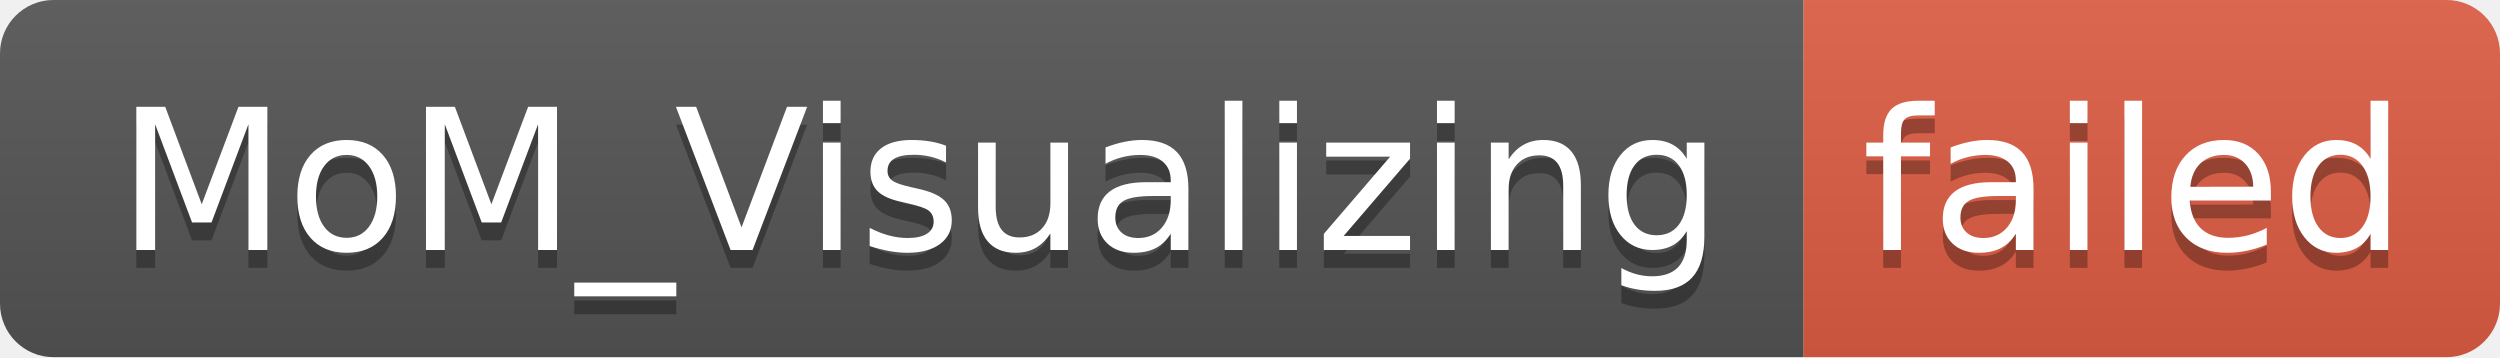
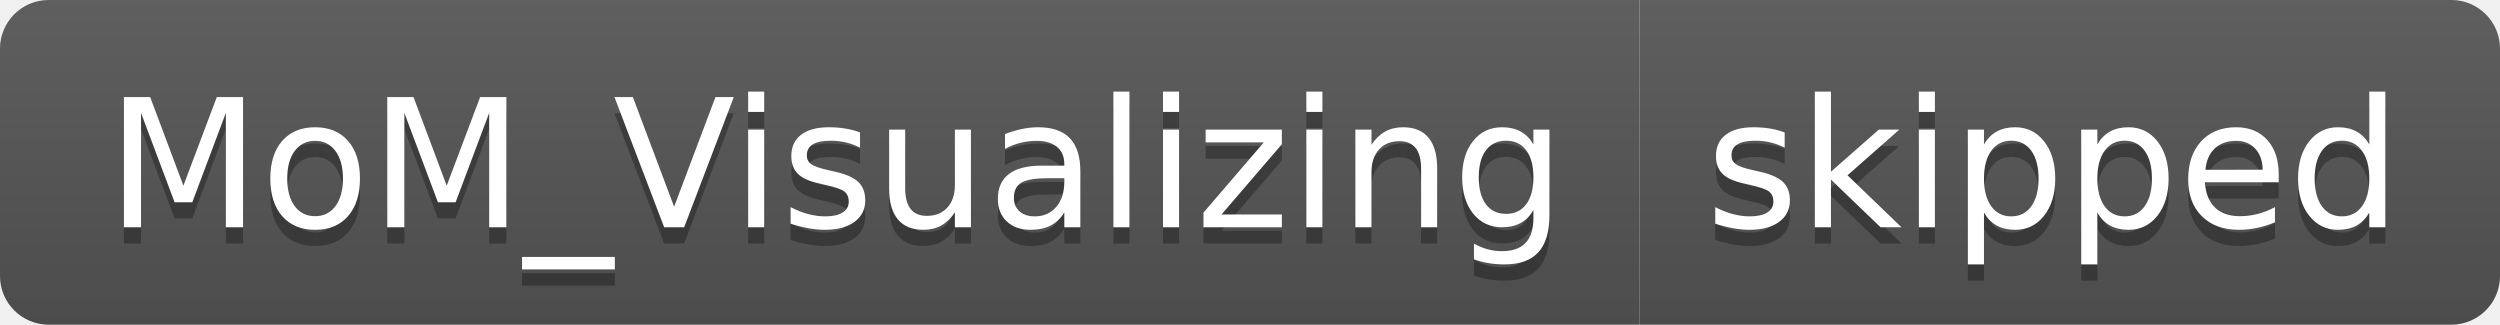
- <svg xmlns="http://www.w3.org/2000/svg" width="140" height="20" role="img" aria-label="MoM_Visualizing: failed">
+ <svg xmlns="http://www.w3.org/2000/svg" width="154" height="20" role="img" aria-label="MoM_Visualizing: skipped">
  <linearGradient id="s" x2="0" y2="100%">
    <stop offset="0" stop-color="#bbb" stop-opacity=".1" />
    <stop offset="1" stop-opacity=".1" />
  </linearGradient>
  <clipPath id="r">
-     <rect width="140" height="20" rx="3" fill="#fff" />
+     <rect width="154" height="20" rx="3" fill="#fff" />
  </clipPath>
  <g clip-path="url(#r)">
    <rect width="101" height="20" fill="#555" />
-     <rect x="101" width="39" height="20" fill="#e05d44" />
-     <rect width="140" height="20" fill="url(#s)" />
+     <rect x="101" width="53" height="20" fill="#555" />
+     <rect width="154" height="20" fill="url(#s)" />
  </g>
  <g fill="#fff" text-anchor="middle" font-family="Verdana,Geneva,DejaVu Sans,sans-serif" text-rendering="geometricPrecision" font-size="110">
    <text aria-hidden="true" x="515" y="150" fill="#010101" fill-opacity=".3" transform="scale(.1)" textLength="910">MoM_Visualizing</text>
    <text x="515" y="140" transform="scale(.1)" fill="#fff" textLength="910">MoM_Visualizing</text>
-     <text aria-hidden="true" x="1195" y="150" fill="#010101" fill-opacity=".3" transform="scale(.1)" textLength="290">failed</text>
-     <text x="1195" y="140" transform="scale(.1)" fill="#fff" textLength="290">failed</text>
+     <text aria-hidden="true" x="1265" y="150" fill="#010101" fill-opacity=".3" transform="scale(.1)" textLength="430">skipped</text>
+     <text x="1265" y="140" transform="scale(.1)" fill="#fff" textLength="430">skipped</text>
  </g>
</svg>
